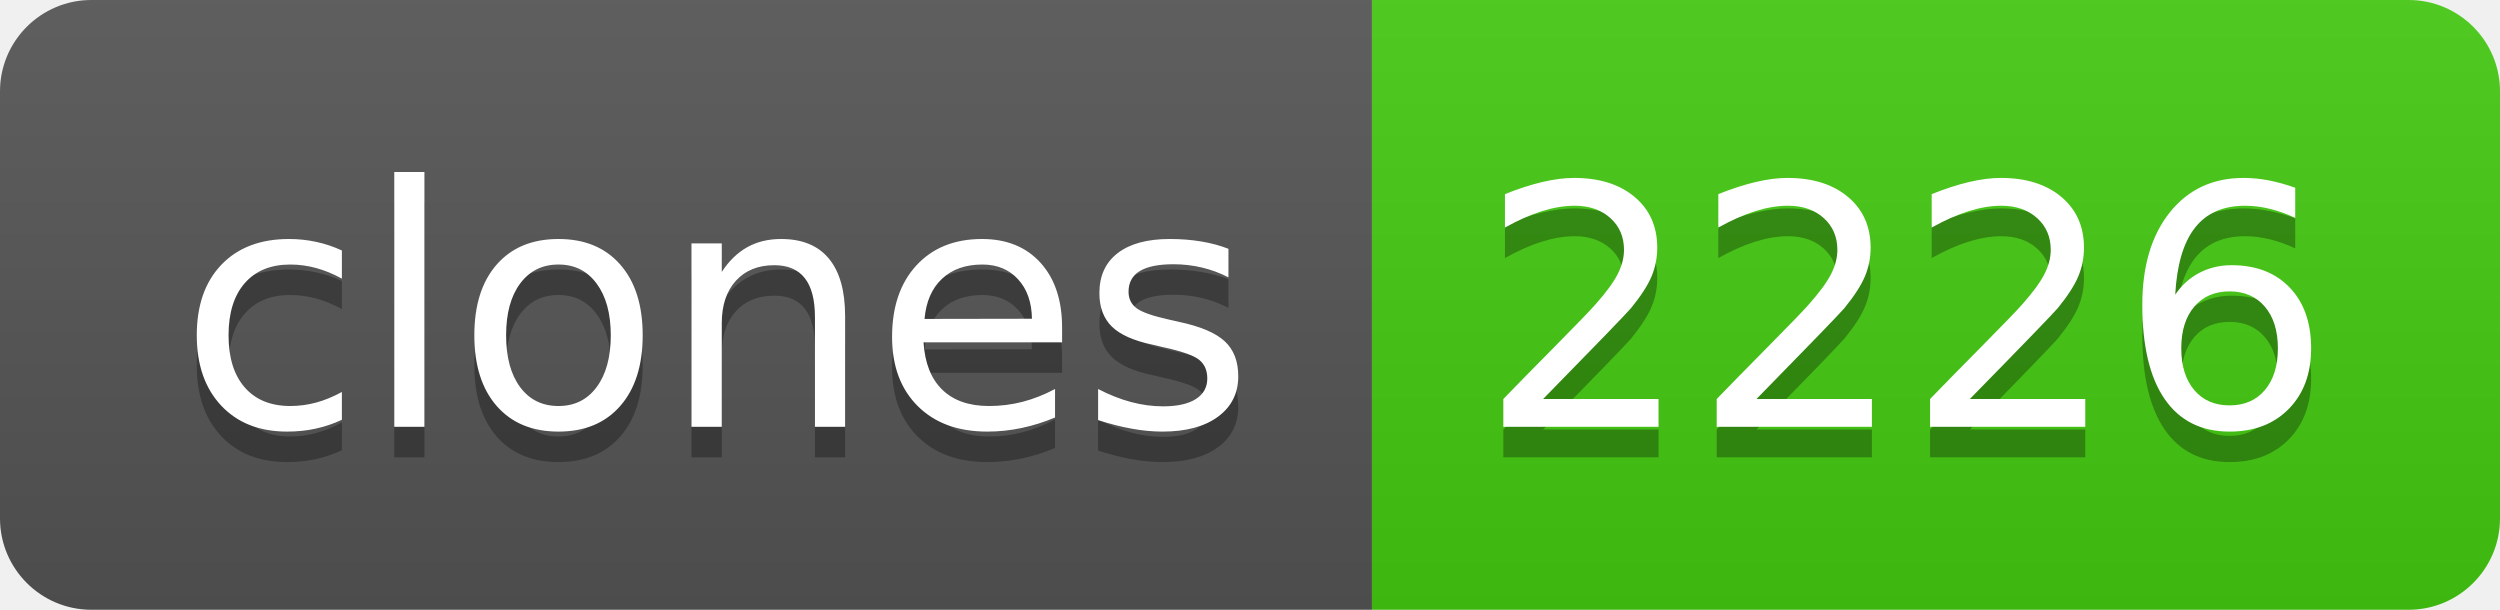
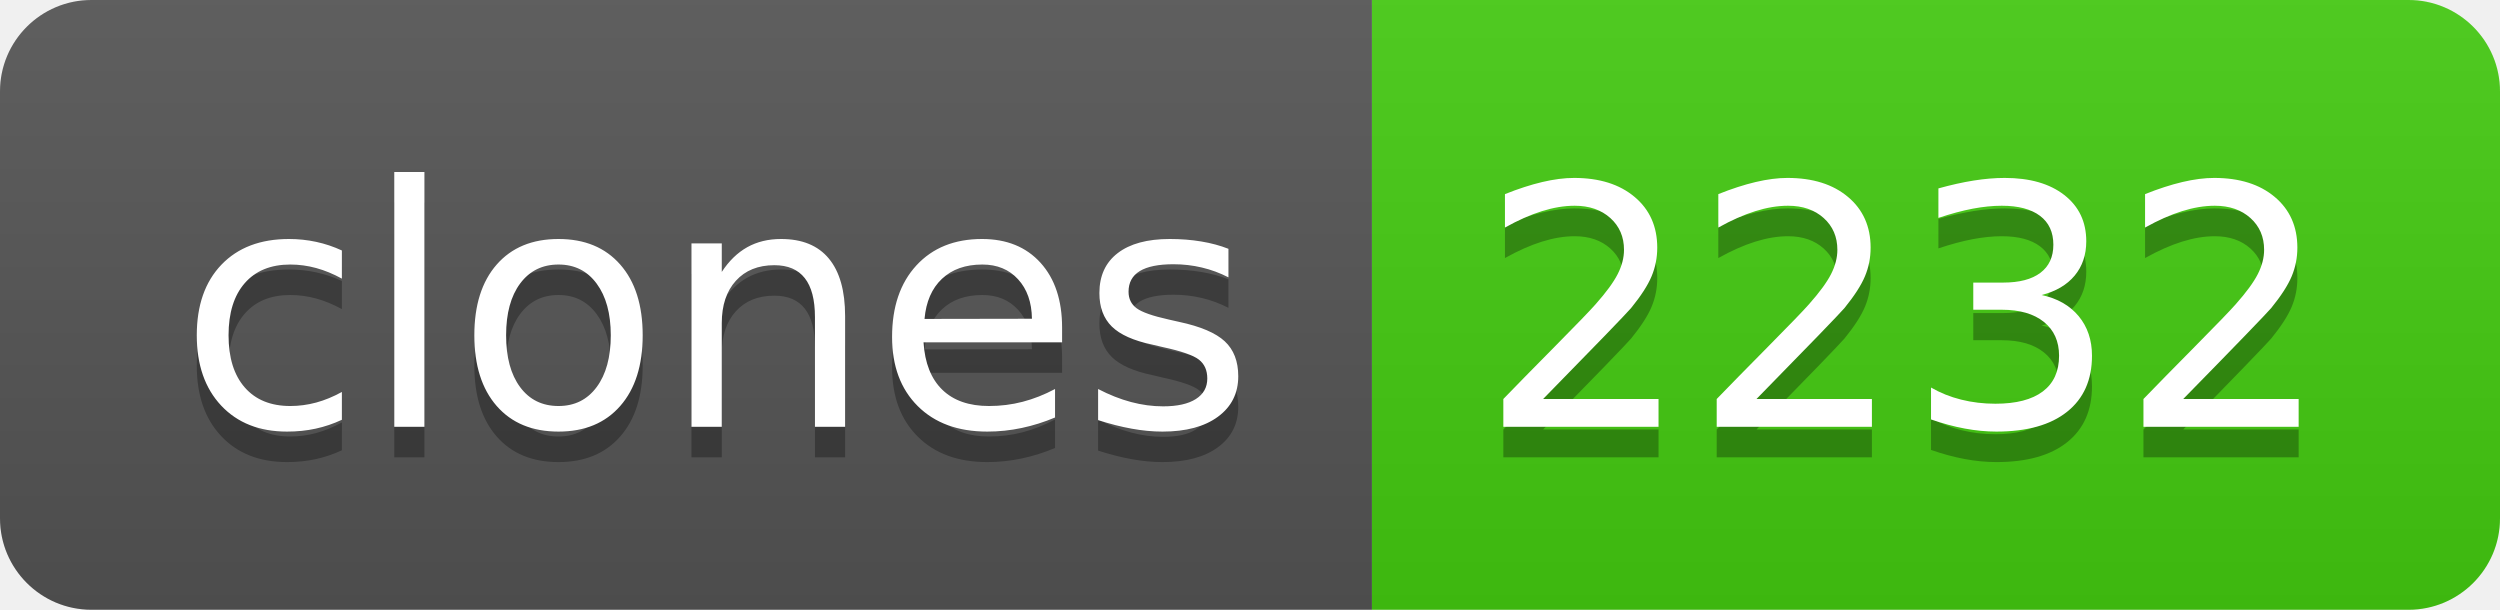
- <svg xmlns="http://www.w3.org/2000/svg" width="82" height="20" role="img" aria-label="clones: 2226">
+ <svg xmlns="http://www.w3.org/2000/svg" width="82" height="20" role="img" aria-label="clones: 2232">
  <linearGradient id="s" x2="0" y2="100%">
    <stop offset="0" stop-color="#bbb" stop-opacity=".1" />
    <stop offset="1" stop-opacity=".1" />
  </linearGradient>
  <clipPath id="r">
    <rect width="82" height="20" rx="3" fill="#fff" />
  </clipPath>
  <g clip-path="url(#r)">
    <rect width="45" height="20" fill="#555" />
    <rect x="45" width="37" height="20" fill="#4c1" />
    <rect width="82" height="20" fill="url(#s)" />
  </g>
  <g fill="#fff" text-anchor="middle" font-family="Verdana,Geneva,DejaVu Sans,sans-serif" text-rendering="geometricPrecision" font-size="110">
    <text aria-hidden="true" x="235" y="150" fill="#010101" fill-opacity=".3" transform="scale(.1)" textLength="350">clones</text>
    <text x="235" y="140" transform="scale(.1)" fill="#fff" textLength="350">clones</text>
-     <text aria-hidden="true" x="625" y="150" fill="#010101" fill-opacity=".3" transform="scale(.1)" textLength="270">2226</text>
-     <text x="625" y="140" transform="scale(.1)" fill="#fff" textLength="270">2226</text>
+     <text aria-hidden="true" x="625" y="150" fill="#010101" fill-opacity=".3" transform="scale(.1)" textLength="270">2232</text>
+     <text x="625" y="140" transform="scale(.1)" fill="#fff" textLength="270">2232</text>
  </g>
</svg>
